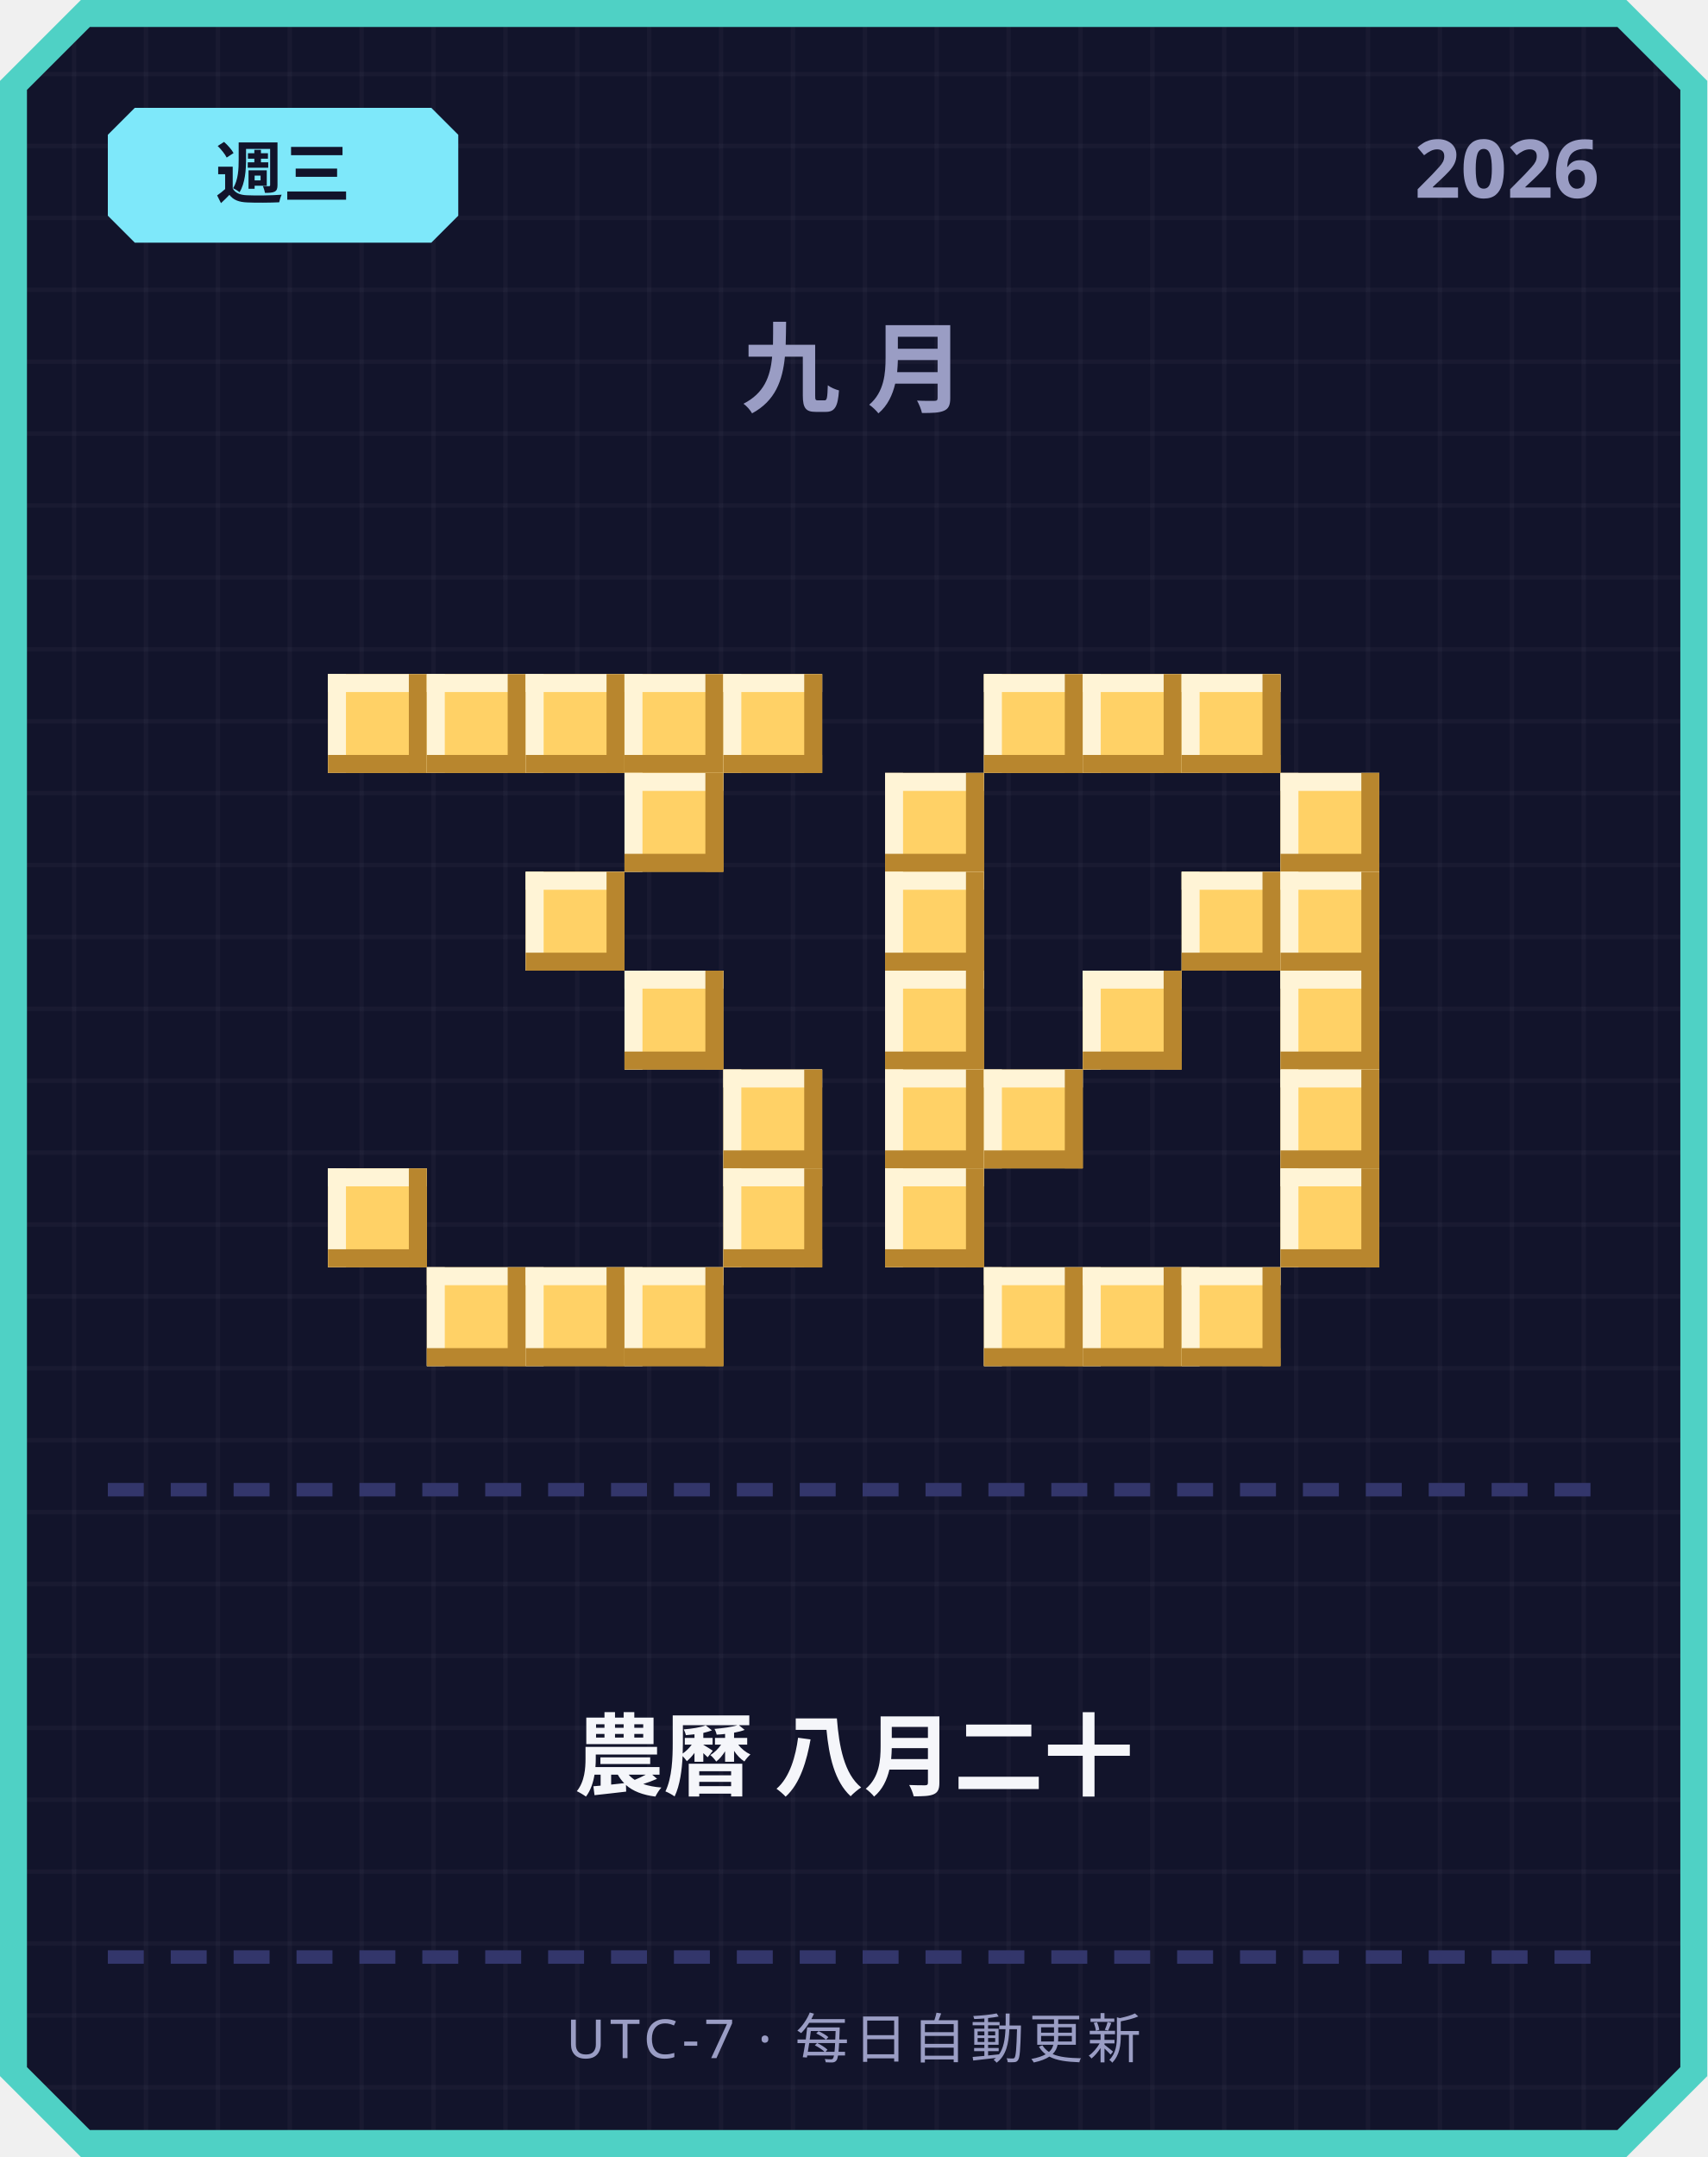
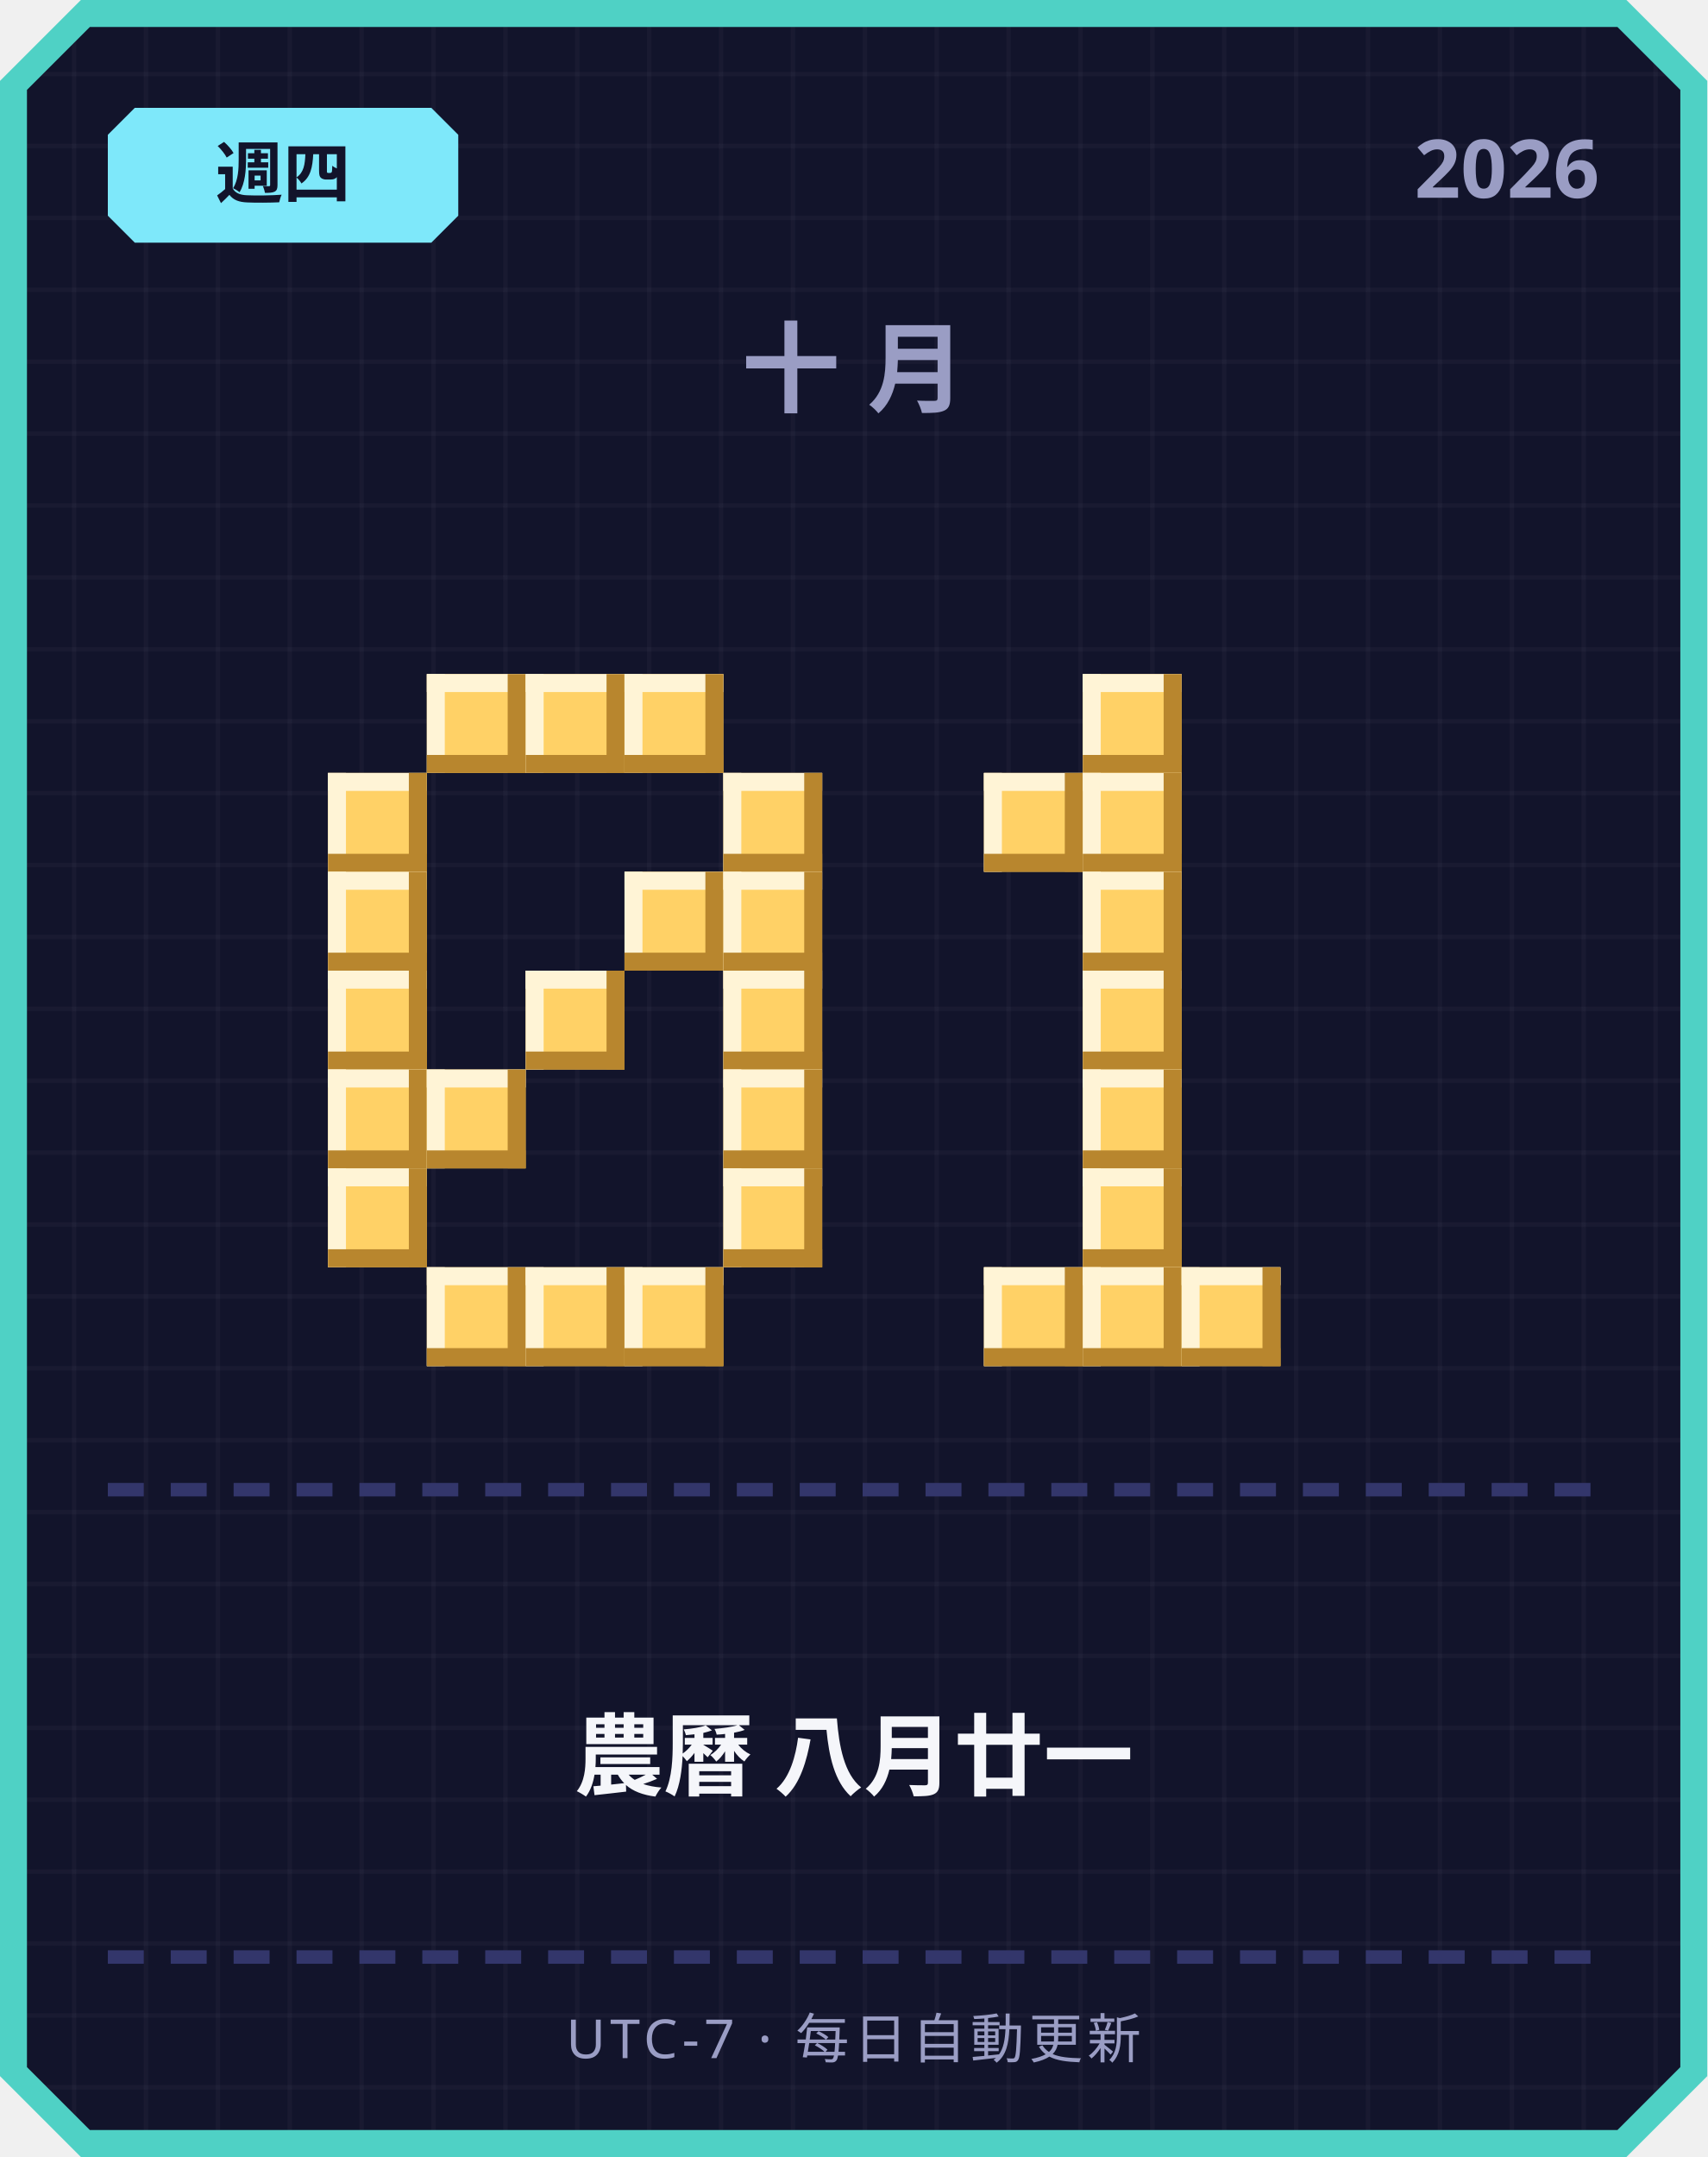
<svg xmlns="http://www.w3.org/2000/svg" width="380" height="480" viewBox="0 0 380 480">
  <defs>
    <pattern id="grid" width="16" height="16" patternUnits="userSpaceOnUse">
      <rect width="16" height="16" fill="#12142b" />
      <rect width="1" height="16" fill="#ffffff" opacity="0.03" />
      <rect width="16" height="1" fill="#ffffff" opacity="0.03" />
    </pattern>
  </defs>
  <path d="M 18,0 L 362,0 L 380,18 L 380,462 L 362,480 L 18,480 L 0,462 L 0,18 Z" fill="#4fd1c5" />
  <path d="M 20,6 L 360,6 L 374,20 L 374,460 L 360,474 L 20,474 L 6,460 L 6,20 Z" fill="url(#grid)" />
  <path d="M 30,24 L 96,24 L 102,30 L 102,48 L 96,54 L 30,54 L 24,48 L 24,30 Z" fill="#7ee8fa" />
-   <text x="63" y="44" text-anchor="middle" font-family="'Segoe UI', sans-serif" font-size="15" font-weight="700" fill="#12142b">週三</text>
+   <text x="63" y="44" text-anchor="middle" font-family="'Segoe UI', sans-serif" font-size="15" font-weight="700" fill="#12142b">週四</text>
  <text x="356" y="44" text-anchor="end" font-family="'Segoe UI', sans-serif" font-size="18" font-weight="700" fill="#9a9dc4">2026</text>
-   <text x="190" y="90" text-anchor="middle" font-family="'Segoe UI', sans-serif" font-size="22" font-weight="700" letter-spacing="6" fill="#9a9dc4">九月</text>
-   <rect x="73" y="150" width="22" height="22" fill="#ffd166" />
-   <rect x="73" y="150" width="22" height="4" fill="#fff4d6" />
-   <rect x="73" y="150" width="4" height="22" fill="#fff4d6" />
-   <rect x="73" y="168" width="22" height="4" fill="#b8862e" />
-   <rect x="91" y="150" width="4" height="22" fill="#b8862e" />
+   <text x="190" y="90" text-anchor="middle" font-family="'Segoe UI', sans-serif" font-size="22" font-weight="700" letter-spacing="6" fill="#9a9dc4">十月</text>
  <rect x="95" y="150" width="22" height="22" fill="#ffd166" />
  <rect x="95" y="150" width="22" height="4" fill="#fff4d6" />
  <rect x="95" y="150" width="4" height="22" fill="#fff4d6" />
  <rect x="95" y="168" width="22" height="4" fill="#b8862e" />
  <rect x="113" y="150" width="4" height="22" fill="#b8862e" />
  <rect x="117" y="150" width="22" height="22" fill="#ffd166" />
  <rect x="117" y="150" width="22" height="4" fill="#fff4d6" />
  <rect x="117" y="150" width="4" height="22" fill="#fff4d6" />
  <rect x="117" y="168" width="22" height="4" fill="#b8862e" />
  <rect x="135" y="150" width="4" height="22" fill="#b8862e" />
  <rect x="139" y="150" width="22" height="22" fill="#ffd166" />
  <rect x="139" y="150" width="22" height="4" fill="#fff4d6" />
  <rect x="139" y="150" width="4" height="22" fill="#fff4d6" />
  <rect x="139" y="168" width="22" height="4" fill="#b8862e" />
  <rect x="157" y="150" width="4" height="22" fill="#b8862e" />
-   <rect x="161" y="150" width="22" height="22" fill="#ffd166" />
-   <rect x="161" y="150" width="22" height="4" fill="#fff4d6" />
-   <rect x="161" y="150" width="4" height="22" fill="#fff4d6" />
-   <rect x="161" y="168" width="22" height="4" fill="#b8862e" />
-   <rect x="179" y="150" width="4" height="22" fill="#b8862e" />
-   <rect x="139" y="172" width="22" height="22" fill="#ffd166" />
-   <rect x="139" y="172" width="22" height="4" fill="#fff4d6" />
-   <rect x="139" y="172" width="4" height="22" fill="#fff4d6" />
-   <rect x="139" y="190" width="22" height="4" fill="#b8862e" />
-   <rect x="157" y="172" width="4" height="22" fill="#b8862e" />
-   <rect x="117" y="194" width="22" height="22" fill="#ffd166" />
-   <rect x="117" y="194" width="22" height="4" fill="#fff4d6" />
-   <rect x="117" y="194" width="4" height="22" fill="#fff4d6" />
-   <rect x="117" y="212" width="22" height="4" fill="#b8862e" />
-   <rect x="135" y="194" width="4" height="22" fill="#b8862e" />
-   <rect x="139" y="216" width="22" height="22" fill="#ffd166" />
-   <rect x="139" y="216" width="22" height="4" fill="#fff4d6" />
-   <rect x="139" y="216" width="4" height="22" fill="#fff4d6" />
-   <rect x="139" y="234" width="22" height="4" fill="#b8862e" />
-   <rect x="157" y="216" width="4" height="22" fill="#b8862e" />
+   <rect x="73" y="172" width="22" height="22" fill="#ffd166" />
+   <rect x="73" y="172" width="22" height="4" fill="#fff4d6" />
+   <rect x="73" y="172" width="4" height="22" fill="#fff4d6" />
+   <rect x="73" y="190" width="22" height="4" fill="#b8862e" />
+   <rect x="91" y="172" width="4" height="22" fill="#b8862e" />
+   <rect x="161" y="172" width="22" height="22" fill="#ffd166" />
+   <rect x="161" y="172" width="22" height="4" fill="#fff4d6" />
+   <rect x="161" y="172" width="4" height="22" fill="#fff4d6" />
+   <rect x="161" y="190" width="22" height="4" fill="#b8862e" />
+   <rect x="179" y="172" width="4" height="22" fill="#b8862e" />
+   <rect x="73" y="194" width="22" height="22" fill="#ffd166" />
+   <rect x="73" y="194" width="22" height="4" fill="#fff4d6" />
+   <rect x="73" y="194" width="4" height="22" fill="#fff4d6" />
+   <rect x="73" y="212" width="22" height="4" fill="#b8862e" />
+   <rect x="91" y="194" width="4" height="22" fill="#b8862e" />
+   <rect x="139" y="194" width="22" height="22" fill="#ffd166" />
+   <rect x="139" y="194" width="22" height="4" fill="#fff4d6" />
+   <rect x="139" y="194" width="4" height="22" fill="#fff4d6" />
+   <rect x="139" y="212" width="22" height="4" fill="#b8862e" />
+   <rect x="157" y="194" width="4" height="22" fill="#b8862e" />
+   <rect x="161" y="194" width="22" height="22" fill="#ffd166" />
+   <rect x="161" y="194" width="22" height="4" fill="#fff4d6" />
+   <rect x="161" y="194" width="4" height="22" fill="#fff4d6" />
+   <rect x="161" y="212" width="22" height="4" fill="#b8862e" />
+   <rect x="179" y="194" width="4" height="22" fill="#b8862e" />
+   <rect x="73" y="216" width="22" height="22" fill="#ffd166" />
+   <rect x="73" y="216" width="22" height="4" fill="#fff4d6" />
+   <rect x="73" y="216" width="4" height="22" fill="#fff4d6" />
+   <rect x="73" y="234" width="22" height="4" fill="#b8862e" />
+   <rect x="91" y="216" width="4" height="22" fill="#b8862e" />
+   <rect x="117" y="216" width="22" height="22" fill="#ffd166" />
+   <rect x="117" y="216" width="22" height="4" fill="#fff4d6" />
+   <rect x="117" y="216" width="4" height="22" fill="#fff4d6" />
+   <rect x="117" y="234" width="22" height="4" fill="#b8862e" />
+   <rect x="135" y="216" width="4" height="22" fill="#b8862e" />
+   <rect x="161" y="216" width="22" height="22" fill="#ffd166" />
+   <rect x="161" y="216" width="22" height="4" fill="#fff4d6" />
+   <rect x="161" y="216" width="4" height="22" fill="#fff4d6" />
+   <rect x="161" y="234" width="22" height="4" fill="#b8862e" />
+   <rect x="179" y="216" width="4" height="22" fill="#b8862e" />
+   <rect x="73" y="238" width="22" height="22" fill="#ffd166" />
+   <rect x="73" y="238" width="22" height="4" fill="#fff4d6" />
+   <rect x="73" y="238" width="4" height="22" fill="#fff4d6" />
+   <rect x="73" y="256" width="22" height="4" fill="#b8862e" />
+   <rect x="91" y="238" width="4" height="22" fill="#b8862e" />
+   <rect x="95" y="238" width="22" height="22" fill="#ffd166" />
+   <rect x="95" y="238" width="22" height="4" fill="#fff4d6" />
+   <rect x="95" y="238" width="4" height="22" fill="#fff4d6" />
+   <rect x="95" y="256" width="22" height="4" fill="#b8862e" />
+   <rect x="113" y="238" width="4" height="22" fill="#b8862e" />
  <rect x="161" y="238" width="22" height="22" fill="#ffd166" />
  <rect x="161" y="238" width="22" height="4" fill="#fff4d6" />
  <rect x="161" y="238" width="4" height="22" fill="#fff4d6" />
  <rect x="161" y="256" width="22" height="4" fill="#b8862e" />
  <rect x="179" y="238" width="4" height="22" fill="#b8862e" />
  <rect x="73" y="260" width="22" height="22" fill="#ffd166" />
  <rect x="73" y="260" width="22" height="4" fill="#fff4d6" />
  <rect x="73" y="260" width="4" height="22" fill="#fff4d6" />
  <rect x="73" y="278" width="22" height="4" fill="#b8862e" />
  <rect x="91" y="260" width="4" height="22" fill="#b8862e" />
  <rect x="161" y="260" width="22" height="22" fill="#ffd166" />
  <rect x="161" y="260" width="22" height="4" fill="#fff4d6" />
  <rect x="161" y="260" width="4" height="22" fill="#fff4d6" />
  <rect x="161" y="278" width="22" height="4" fill="#b8862e" />
  <rect x="179" y="260" width="4" height="22" fill="#b8862e" />
  <rect x="95" y="282" width="22" height="22" fill="#ffd166" />
  <rect x="95" y="282" width="22" height="4" fill="#fff4d6" />
  <rect x="95" y="282" width="4" height="22" fill="#fff4d6" />
  <rect x="95" y="300" width="22" height="4" fill="#b8862e" />
  <rect x="113" y="282" width="4" height="22" fill="#b8862e" />
  <rect x="117" y="282" width="22" height="22" fill="#ffd166" />
  <rect x="117" y="282" width="22" height="4" fill="#fff4d6" />
  <rect x="117" y="282" width="4" height="22" fill="#fff4d6" />
  <rect x="117" y="300" width="22" height="4" fill="#b8862e" />
  <rect x="135" y="282" width="4" height="22" fill="#b8862e" />
  <rect x="139" y="282" width="22" height="22" fill="#ffd166" />
  <rect x="139" y="282" width="22" height="4" fill="#fff4d6" />
  <rect x="139" y="282" width="4" height="22" fill="#fff4d6" />
  <rect x="139" y="300" width="22" height="4" fill="#b8862e" />
  <rect x="157" y="282" width="4" height="22" fill="#b8862e" />
-   <rect x="219" y="150" width="22" height="22" fill="#ffd166" />
-   <rect x="219" y="150" width="22" height="4" fill="#fff4d6" />
-   <rect x="219" y="150" width="4" height="22" fill="#fff4d6" />
-   <rect x="219" y="168" width="22" height="4" fill="#b8862e" />
-   <rect x="237" y="150" width="4" height="22" fill="#b8862e" />
  <rect x="241" y="150" width="22" height="22" fill="#ffd166" />
  <rect x="241" y="150" width="22" height="4" fill="#fff4d6" />
  <rect x="241" y="150" width="4" height="22" fill="#fff4d6" />
  <rect x="241" y="168" width="22" height="4" fill="#b8862e" />
  <rect x="259" y="150" width="4" height="22" fill="#b8862e" />
-   <rect x="263" y="150" width="22" height="22" fill="#ffd166" />
-   <rect x="263" y="150" width="22" height="4" fill="#fff4d6" />
-   <rect x="263" y="150" width="4" height="22" fill="#fff4d6" />
-   <rect x="263" y="168" width="22" height="4" fill="#b8862e" />
-   <rect x="281" y="150" width="4" height="22" fill="#b8862e" />
-   <rect x="197" y="172" width="22" height="22" fill="#ffd166" />
-   <rect x="197" y="172" width="22" height="4" fill="#fff4d6" />
-   <rect x="197" y="172" width="4" height="22" fill="#fff4d6" />
-   <rect x="197" y="190" width="22" height="4" fill="#b8862e" />
-   <rect x="215" y="172" width="4" height="22" fill="#b8862e" />
-   <rect x="285" y="172" width="22" height="22" fill="#ffd166" />
-   <rect x="285" y="172" width="22" height="4" fill="#fff4d6" />
-   <rect x="285" y="172" width="4" height="22" fill="#fff4d6" />
-   <rect x="285" y="190" width="22" height="4" fill="#b8862e" />
-   <rect x="303" y="172" width="4" height="22" fill="#b8862e" />
-   <rect x="197" y="194" width="22" height="22" fill="#ffd166" />
-   <rect x="197" y="194" width="22" height="4" fill="#fff4d6" />
-   <rect x="197" y="194" width="4" height="22" fill="#fff4d6" />
-   <rect x="197" y="212" width="22" height="4" fill="#b8862e" />
-   <rect x="215" y="194" width="4" height="22" fill="#b8862e" />
-   <rect x="263" y="194" width="22" height="22" fill="#ffd166" />
-   <rect x="263" y="194" width="22" height="4" fill="#fff4d6" />
-   <rect x="263" y="194" width="4" height="22" fill="#fff4d6" />
-   <rect x="263" y="212" width="22" height="4" fill="#b8862e" />
-   <rect x="281" y="194" width="4" height="22" fill="#b8862e" />
-   <rect x="285" y="194" width="22" height="22" fill="#ffd166" />
-   <rect x="285" y="194" width="22" height="4" fill="#fff4d6" />
-   <rect x="285" y="194" width="4" height="22" fill="#fff4d6" />
-   <rect x="285" y="212" width="22" height="4" fill="#b8862e" />
-   <rect x="303" y="194" width="4" height="22" fill="#b8862e" />
-   <rect x="197" y="216" width="22" height="22" fill="#ffd166" />
-   <rect x="197" y="216" width="22" height="4" fill="#fff4d6" />
-   <rect x="197" y="216" width="4" height="22" fill="#fff4d6" />
-   <rect x="197" y="234" width="22" height="4" fill="#b8862e" />
-   <rect x="215" y="216" width="4" height="22" fill="#b8862e" />
+   <rect x="219" y="172" width="22" height="22" fill="#ffd166" />
+   <rect x="219" y="172" width="22" height="4" fill="#fff4d6" />
+   <rect x="219" y="172" width="4" height="22" fill="#fff4d6" />
+   <rect x="219" y="190" width="22" height="4" fill="#b8862e" />
+   <rect x="237" y="172" width="4" height="22" fill="#b8862e" />
+   <rect x="241" y="172" width="22" height="22" fill="#ffd166" />
+   <rect x="241" y="172" width="22" height="4" fill="#fff4d6" />
+   <rect x="241" y="172" width="4" height="22" fill="#fff4d6" />
+   <rect x="241" y="190" width="22" height="4" fill="#b8862e" />
+   <rect x="259" y="172" width="4" height="22" fill="#b8862e" />
+   <rect x="241" y="194" width="22" height="22" fill="#ffd166" />
+   <rect x="241" y="194" width="22" height="4" fill="#fff4d6" />
+   <rect x="241" y="194" width="4" height="22" fill="#fff4d6" />
+   <rect x="241" y="212" width="22" height="4" fill="#b8862e" />
+   <rect x="259" y="194" width="4" height="22" fill="#b8862e" />
  <rect x="241" y="216" width="22" height="22" fill="#ffd166" />
  <rect x="241" y="216" width="22" height="4" fill="#fff4d6" />
  <rect x="241" y="216" width="4" height="22" fill="#fff4d6" />
  <rect x="241" y="234" width="22" height="4" fill="#b8862e" />
  <rect x="259" y="216" width="4" height="22" fill="#b8862e" />
-   <rect x="285" y="216" width="22" height="22" fill="#ffd166" />
-   <rect x="285" y="216" width="22" height="4" fill="#fff4d6" />
-   <rect x="285" y="216" width="4" height="22" fill="#fff4d6" />
-   <rect x="285" y="234" width="22" height="4" fill="#b8862e" />
-   <rect x="303" y="216" width="4" height="22" fill="#b8862e" />
-   <rect x="197" y="238" width="22" height="22" fill="#ffd166" />
-   <rect x="197" y="238" width="22" height="4" fill="#fff4d6" />
-   <rect x="197" y="238" width="4" height="22" fill="#fff4d6" />
-   <rect x="197" y="256" width="22" height="4" fill="#b8862e" />
-   <rect x="215" y="238" width="4" height="22" fill="#b8862e" />
-   <rect x="219" y="238" width="22" height="22" fill="#ffd166" />
-   <rect x="219" y="238" width="22" height="4" fill="#fff4d6" />
-   <rect x="219" y="238" width="4" height="22" fill="#fff4d6" />
-   <rect x="219" y="256" width="22" height="4" fill="#b8862e" />
-   <rect x="237" y="238" width="4" height="22" fill="#b8862e" />
-   <rect x="285" y="238" width="22" height="22" fill="#ffd166" />
-   <rect x="285" y="238" width="22" height="4" fill="#fff4d6" />
-   <rect x="285" y="238" width="4" height="22" fill="#fff4d6" />
-   <rect x="285" y="256" width="22" height="4" fill="#b8862e" />
-   <rect x="303" y="238" width="4" height="22" fill="#b8862e" />
-   <rect x="197" y="260" width="22" height="22" fill="#ffd166" />
-   <rect x="197" y="260" width="22" height="4" fill="#fff4d6" />
-   <rect x="197" y="260" width="4" height="22" fill="#fff4d6" />
-   <rect x="197" y="278" width="22" height="4" fill="#b8862e" />
-   <rect x="215" y="260" width="4" height="22" fill="#b8862e" />
-   <rect x="285" y="260" width="22" height="22" fill="#ffd166" />
-   <rect x="285" y="260" width="22" height="4" fill="#fff4d6" />
-   <rect x="285" y="260" width="4" height="22" fill="#fff4d6" />
-   <rect x="285" y="278" width="22" height="4" fill="#b8862e" />
-   <rect x="303" y="260" width="4" height="22" fill="#b8862e" />
+   <rect x="241" y="238" width="22" height="22" fill="#ffd166" />
+   <rect x="241" y="238" width="22" height="4" fill="#fff4d6" />
+   <rect x="241" y="238" width="4" height="22" fill="#fff4d6" />
+   <rect x="241" y="256" width="22" height="4" fill="#b8862e" />
+   <rect x="259" y="238" width="4" height="22" fill="#b8862e" />
+   <rect x="241" y="260" width="22" height="22" fill="#ffd166" />
+   <rect x="241" y="260" width="22" height="4" fill="#fff4d6" />
+   <rect x="241" y="260" width="4" height="22" fill="#fff4d6" />
+   <rect x="241" y="278" width="22" height="4" fill="#b8862e" />
+   <rect x="259" y="260" width="4" height="22" fill="#b8862e" />
  <rect x="219" y="282" width="22" height="22" fill="#ffd166" />
  <rect x="219" y="282" width="22" height="4" fill="#fff4d6" />
  <rect x="219" y="282" width="4" height="22" fill="#fff4d6" />
  <rect x="219" y="300" width="22" height="4" fill="#b8862e" />
  <rect x="237" y="282" width="4" height="22" fill="#b8862e" />
  <rect x="241" y="282" width="22" height="22" fill="#ffd166" />
  <rect x="241" y="282" width="22" height="4" fill="#fff4d6" />
  <rect x="241" y="282" width="4" height="22" fill="#fff4d6" />
  <rect x="241" y="300" width="22" height="4" fill="#b8862e" />
  <rect x="259" y="282" width="4" height="22" fill="#b8862e" />
  <rect x="263" y="282" width="22" height="22" fill="#ffd166" />
  <rect x="263" y="282" width="22" height="4" fill="#fff4d6" />
  <rect x="263" y="282" width="4" height="22" fill="#fff4d6" />
  <rect x="263" y="300" width="22" height="4" fill="#b8862e" />
  <rect x="281" y="282" width="4" height="22" fill="#b8862e" />
  <rect x="24" y="330" width="8" height="3" fill="#33366b" />
  <rect x="38" y="330" width="8" height="3" fill="#33366b" />
  <rect x="52" y="330" width="8" height="3" fill="#33366b" />
  <rect x="66" y="330" width="8" height="3" fill="#33366b" />
  <rect x="80" y="330" width="8" height="3" fill="#33366b" />
  <rect x="94" y="330" width="8" height="3" fill="#33366b" />
  <rect x="108" y="330" width="8" height="3" fill="#33366b" />
  <rect x="122" y="330" width="8" height="3" fill="#33366b" />
  <rect x="136" y="330" width="8" height="3" fill="#33366b" />
  <rect x="150" y="330" width="8" height="3" fill="#33366b" />
  <rect x="164" y="330" width="8" height="3" fill="#33366b" />
  <rect x="178" y="330" width="8" height="3" fill="#33366b" />
  <rect x="192" y="330" width="8" height="3" fill="#33366b" />
  <rect x="206" y="330" width="8" height="3" fill="#33366b" />
  <rect x="220" y="330" width="8" height="3" fill="#33366b" />
  <rect x="234" y="330" width="8" height="3" fill="#33366b" />
  <rect x="248" y="330" width="8" height="3" fill="#33366b" />
  <rect x="262" y="330" width="8" height="3" fill="#33366b" />
  <rect x="276" y="330" width="8" height="3" fill="#33366b" />
  <rect x="290" y="330" width="8" height="3" fill="#33366b" />
  <rect x="304" y="330" width="8" height="3" fill="#33366b" />
  <rect x="318" y="330" width="8" height="3" fill="#33366b" />
  <rect x="332" y="330" width="8" height="3" fill="#33366b" />
  <rect x="346" y="330" width="8" height="3" fill="#33366b" />
-   <text x="190" y="398" text-anchor="middle" font-family="'Segoe UI', 'Microsoft JhengHei', sans-serif" font-size="20" font-weight="700" fill="#f5f6fa">農曆 八月二十</text>
+   <text x="190" y="398" text-anchor="middle" font-family="'Segoe UI', 'Microsoft JhengHei', sans-serif" font-size="20" font-weight="700" fill="#f5f6fa">農曆 八月廿一</text>
  <rect x="24" y="434" width="8" height="3" fill="#33366b" />
  <rect x="38" y="434" width="8" height="3" fill="#33366b" />
  <rect x="52" y="434" width="8" height="3" fill="#33366b" />
  <rect x="66" y="434" width="8" height="3" fill="#33366b" />
  <rect x="80" y="434" width="8" height="3" fill="#33366b" />
  <rect x="94" y="434" width="8" height="3" fill="#33366b" />
  <rect x="108" y="434" width="8" height="3" fill="#33366b" />
  <rect x="122" y="434" width="8" height="3" fill="#33366b" />
  <rect x="136" y="434" width="8" height="3" fill="#33366b" />
  <rect x="150" y="434" width="8" height="3" fill="#33366b" />
  <rect x="164" y="434" width="8" height="3" fill="#33366b" />
  <rect x="178" y="434" width="8" height="3" fill="#33366b" />
  <rect x="192" y="434" width="8" height="3" fill="#33366b" />
  <rect x="206" y="434" width="8" height="3" fill="#33366b" />
  <rect x="220" y="434" width="8" height="3" fill="#33366b" />
  <rect x="234" y="434" width="8" height="3" fill="#33366b" />
  <rect x="248" y="434" width="8" height="3" fill="#33366b" />
  <rect x="262" y="434" width="8" height="3" fill="#33366b" />
  <rect x="276" y="434" width="8" height="3" fill="#33366b" />
  <rect x="290" y="434" width="8" height="3" fill="#33366b" />
  <rect x="304" y="434" width="8" height="3" fill="#33366b" />
  <rect x="318" y="434" width="8" height="3" fill="#33366b" />
  <rect x="332" y="434" width="8" height="3" fill="#33366b" />
  <rect x="346" y="434" width="8" height="3" fill="#33366b" />
  <text x="190" y="458" text-anchor="middle" font-family="'Segoe UI', sans-serif" font-size="12" letter-spacing="1" fill="#9a9dc4">UTC-7 · 每日自動更新</text>
</svg>
